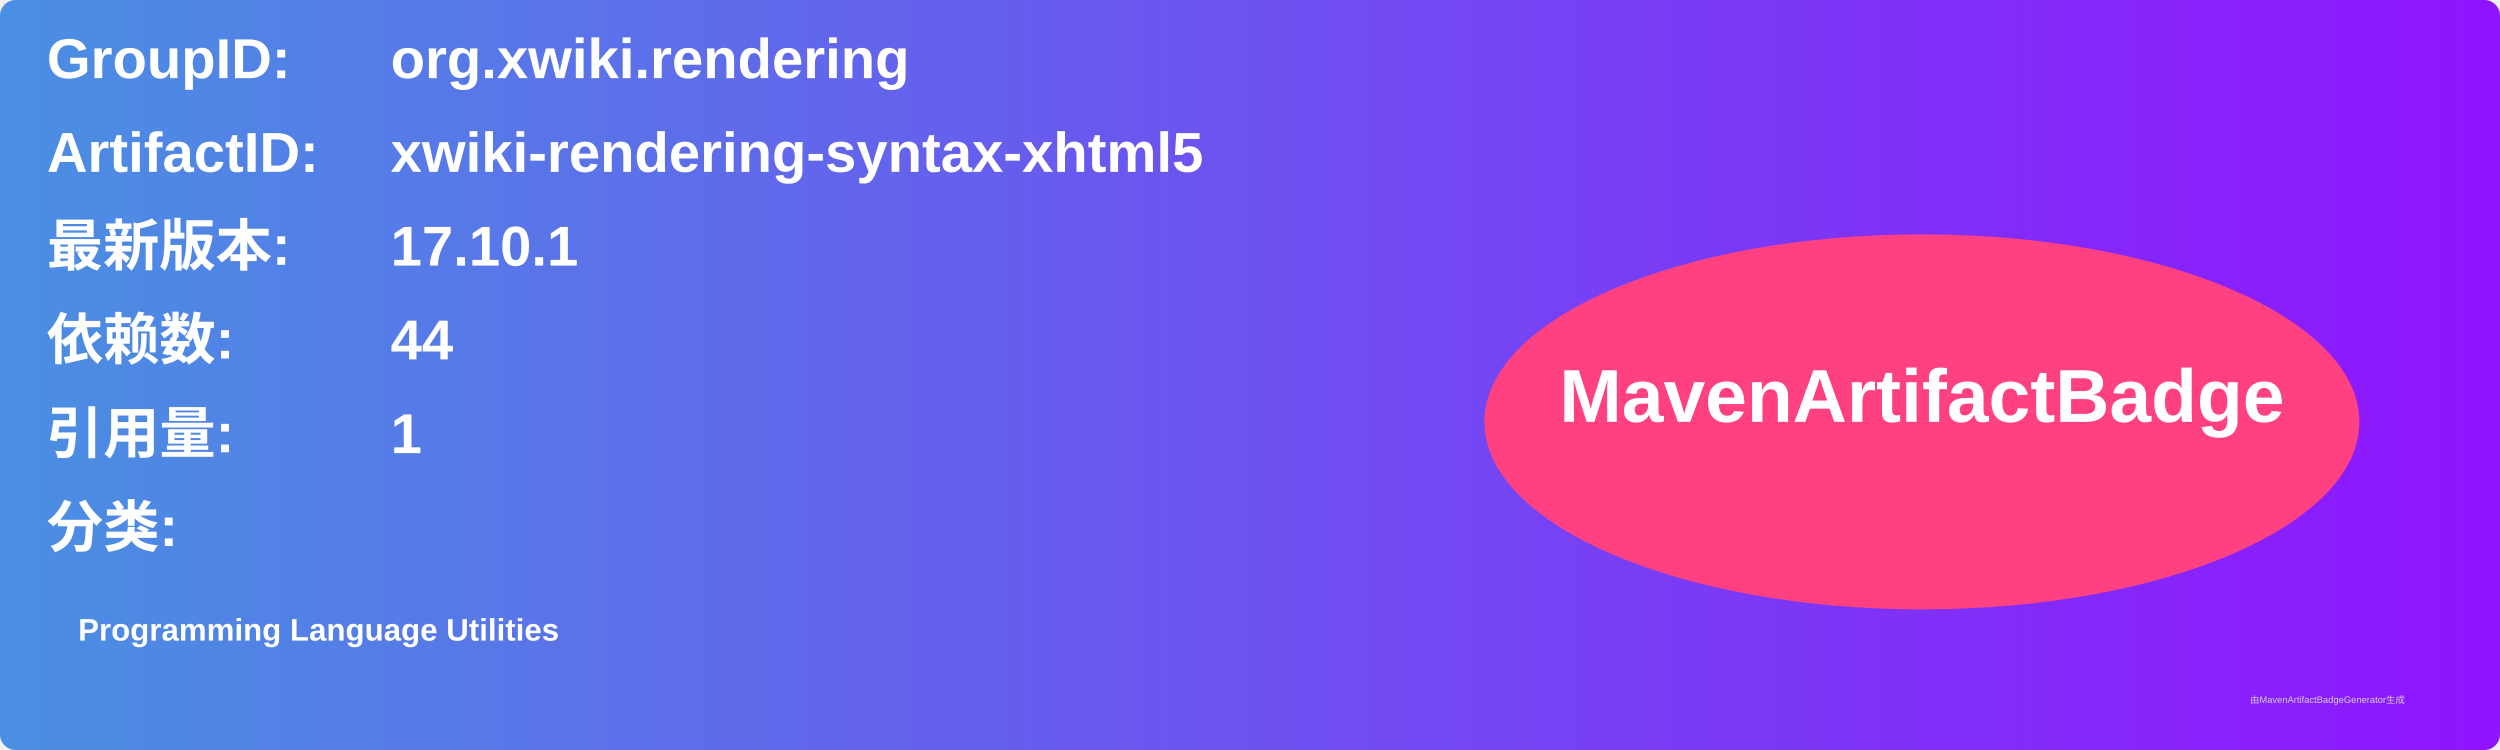
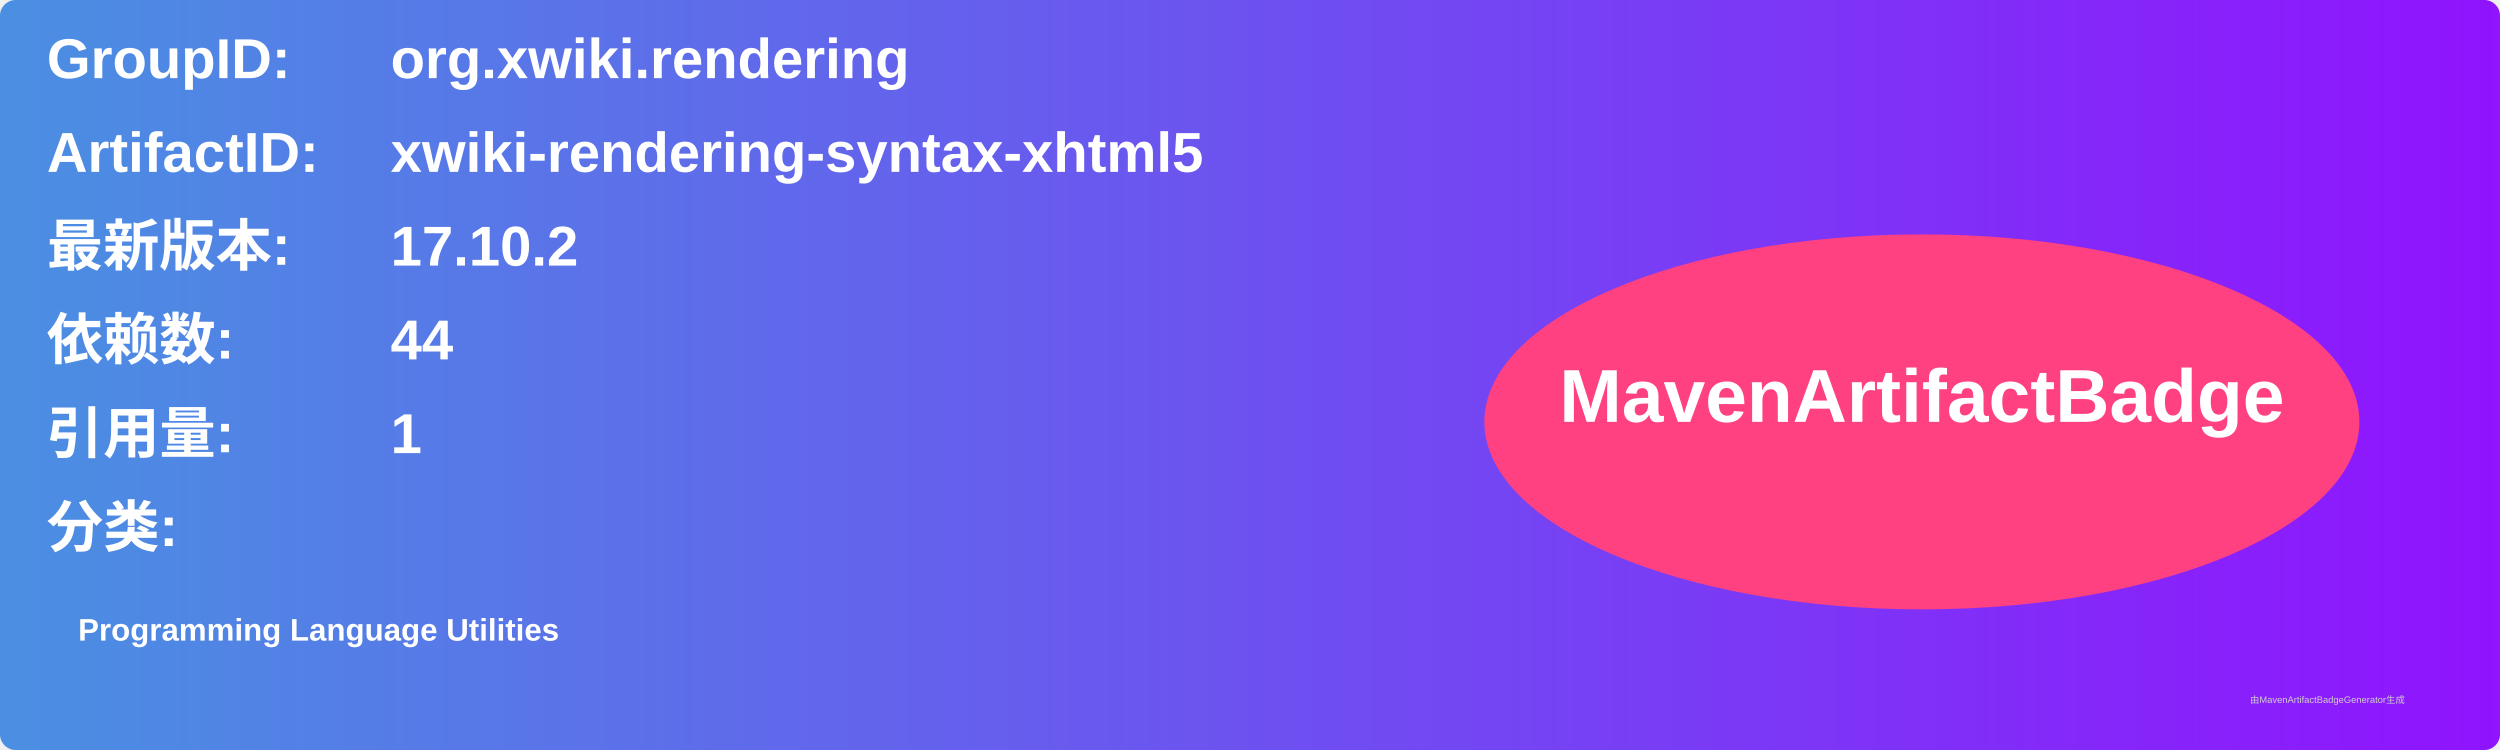
<svg xmlns="http://www.w3.org/2000/svg" width="800" height="240" viewBox="0 0 800 240">
  <linearGradient id="grad" x1="0%" y1="0%" x2="100%" y2="0%">
    <stop offset="0%" stop-color="#4a90e2" />
    <stop offset="100%" stop-color="#9013fe" />
  </linearGradient>
  <rect width="100%" height="100%" rx="5" ry="5" fill="url(#grad)" />
  <g transform="translate(15, 15)">
    <text x="0" y="10" font-family="Arial" font-size="18" fill="white" font-weight="bold" width="260">GroupID:</text>
    <text x="110" y="10" font-family="Arial" font-size="18" fill="white" font-weight="bold" width="460">org.xwiki.rendering</text>
    <text x="0" y="40" font-family="Arial" font-size="18" fill="white" font-weight="bold" width="260">ArtifactID:</text>
    <text x="110" y="40" font-family="Arial" font-size="18" fill="white" font-weight="bold" width="460">xwiki-rendering-syntax-xhtml5</text>
    <text x="0" y="70" font-family="Arial" font-size="18" fill="white" font-weight="bold">最新版本:</text>
    <text x="110" y="70" font-family="Arial" font-size="18" fill="white" font-weight="bold">
-       <tspan font-weight="bold">17.10.1</tspan>
+       <tspan font-weight="bold">17.10.2</tspan>
    </text>
    <text x="0" y="100" font-family="Arial" font-size="18" fill="white" font-weight="bold">依赖数: </text>
    <text x="110" y="100" font-family="Arial" font-size="18" fill="white">
      <tspan font-weight="bold">44</tspan>
    </text>
    <text x="0" y="130" font-family="Arial" font-size="18" fill="white" font-weight="bold">引用量: </text>
    <text x="110" y="130" font-family="Arial" font-size="18" fill="white">
      <tspan font-weight="bold">1</tspan>
    </text>
    <text x="0" y="160" font-family="Arial" font-size="18" fill="white" font-weight="bold">分类:</text>
    <text x="10" y="190" font-family="Arial" font-size="10" fill="white">
      <tspan font-weight="bold">Programming Language Utilities</tspan>
    </text>
    <ellipse cx="600" cy="120" rx="140" ry="60" fill="#ff4081" />
    <text x="600" y="120" text-anchor="middle" font-family="Arial" font-size="24" fill="white" font-weight="bold">MavenArtifactBadge</text>
  </g>
  <text x="720" y="225" font-family="Arial" font-size="3" fill="#d0d0d0">由MavenArtifactBadgeGenerator生成</text>
</svg>
